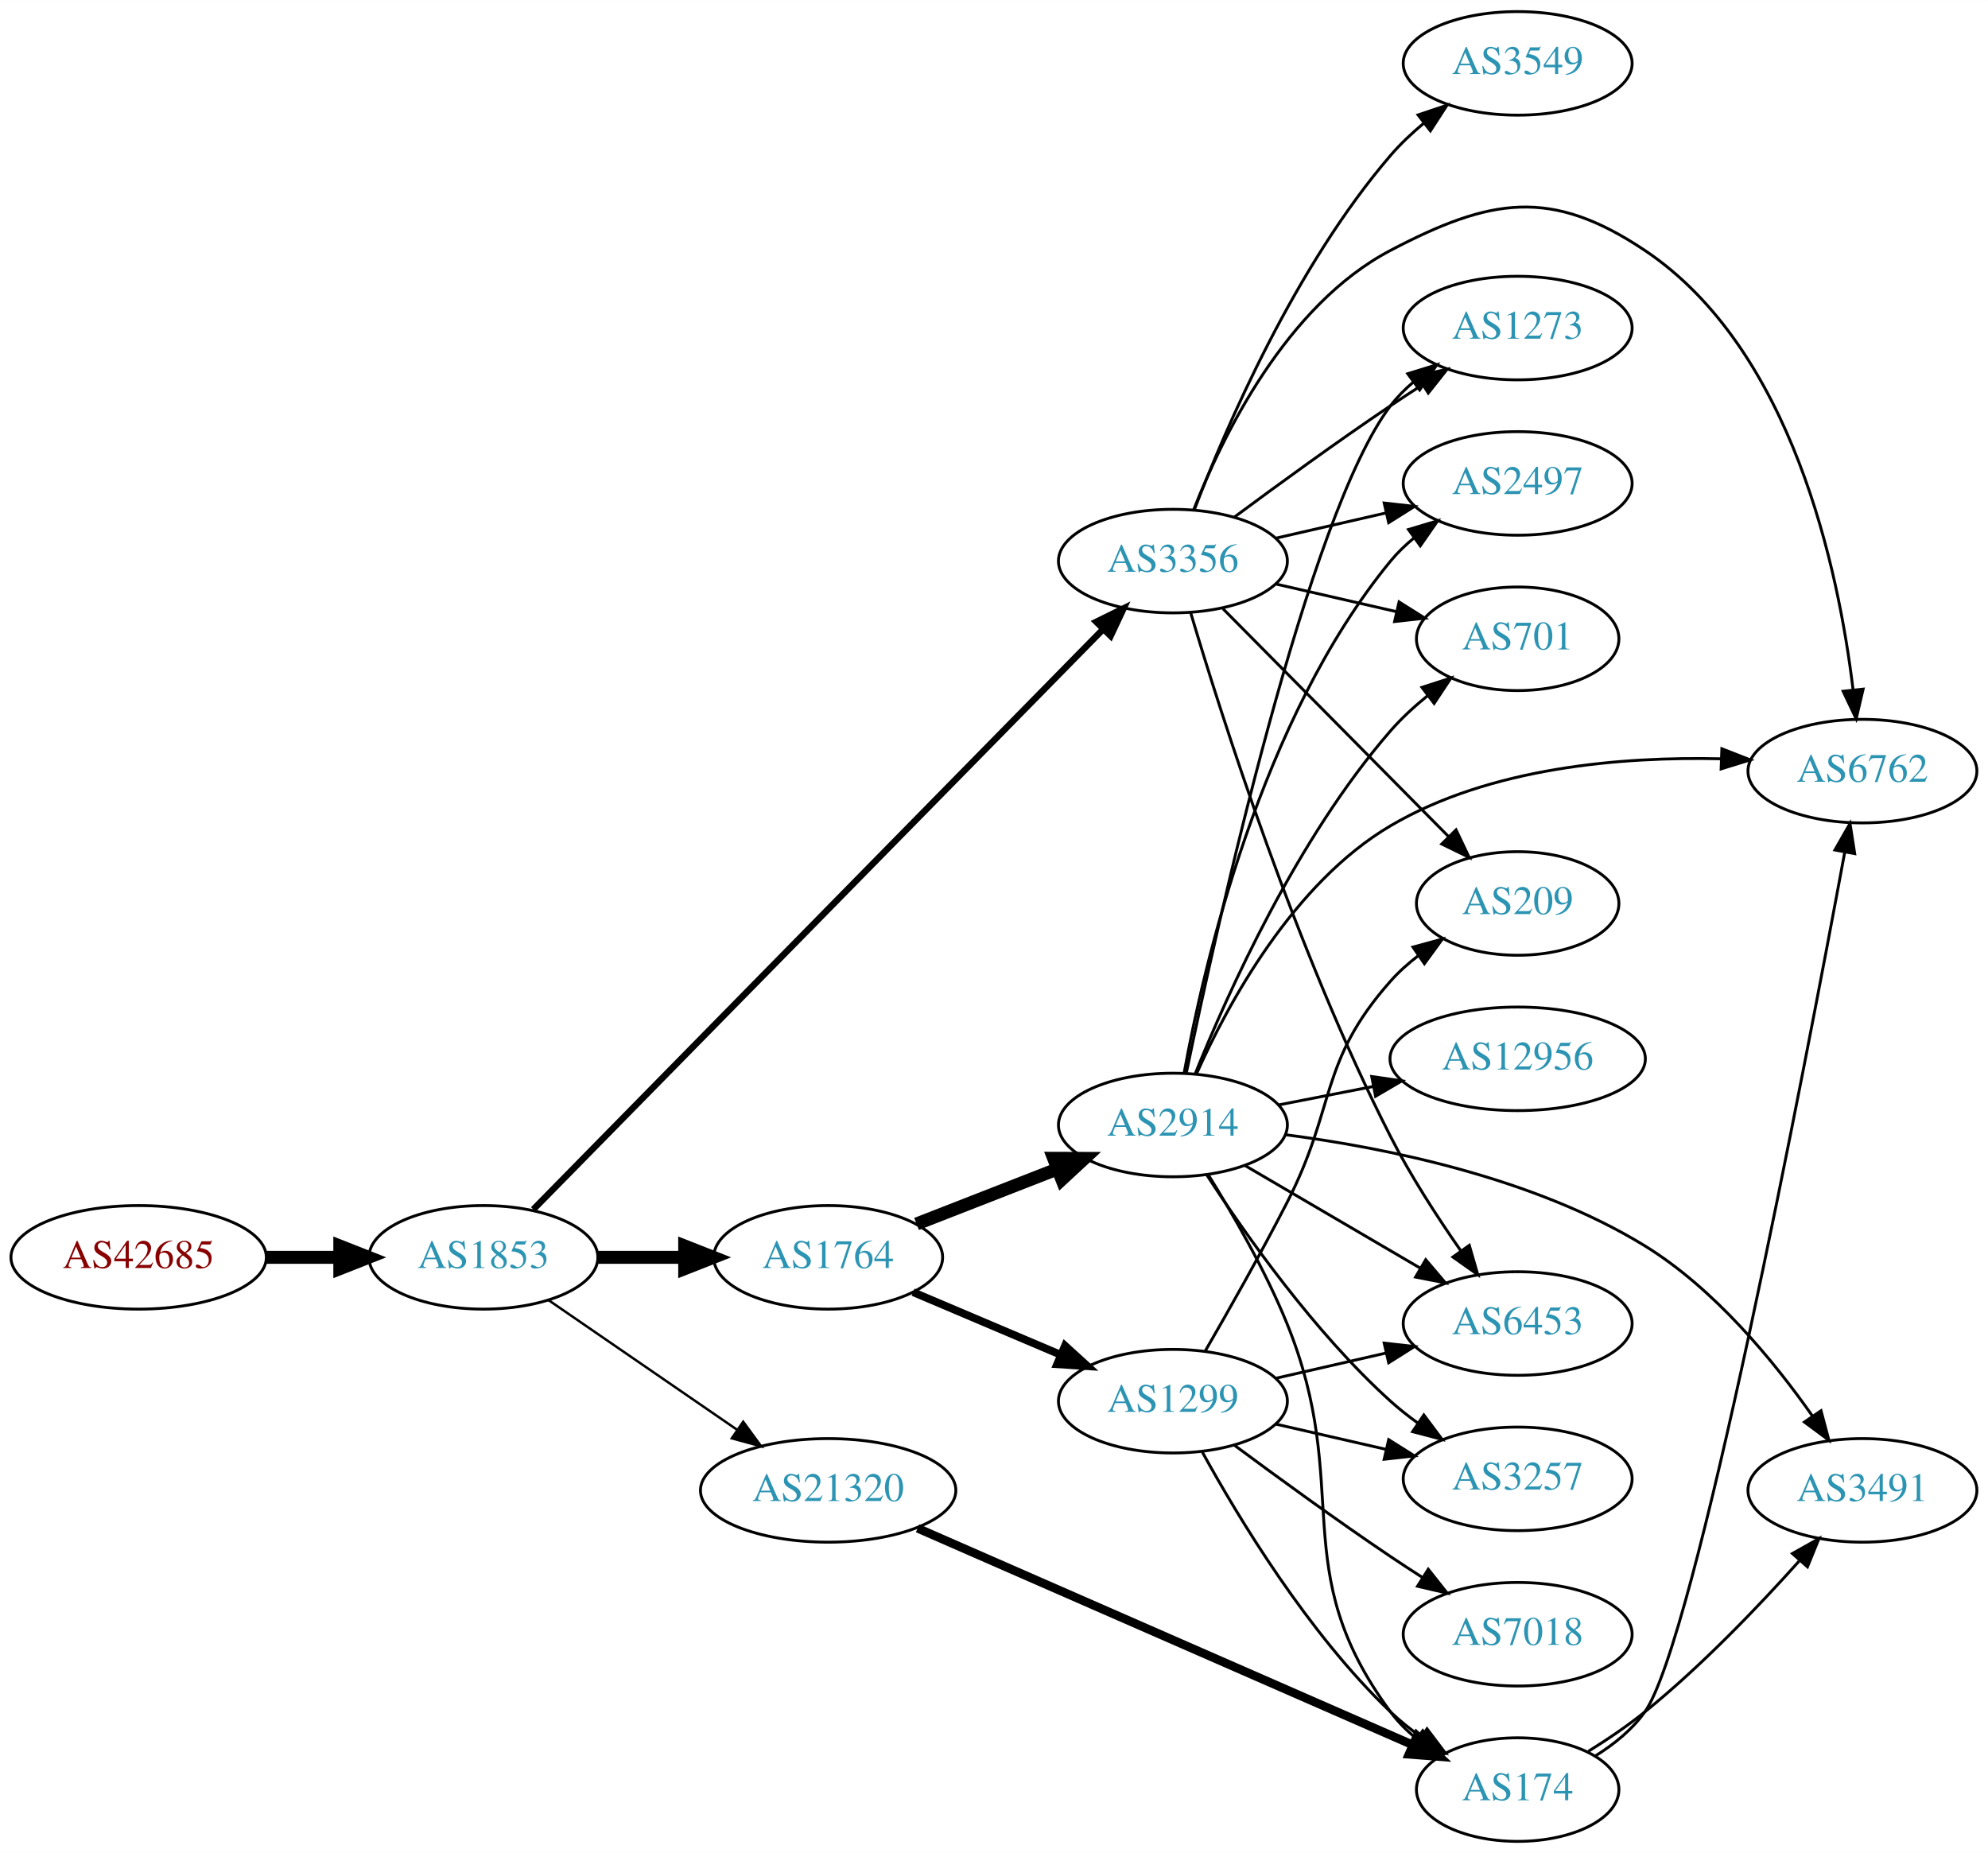
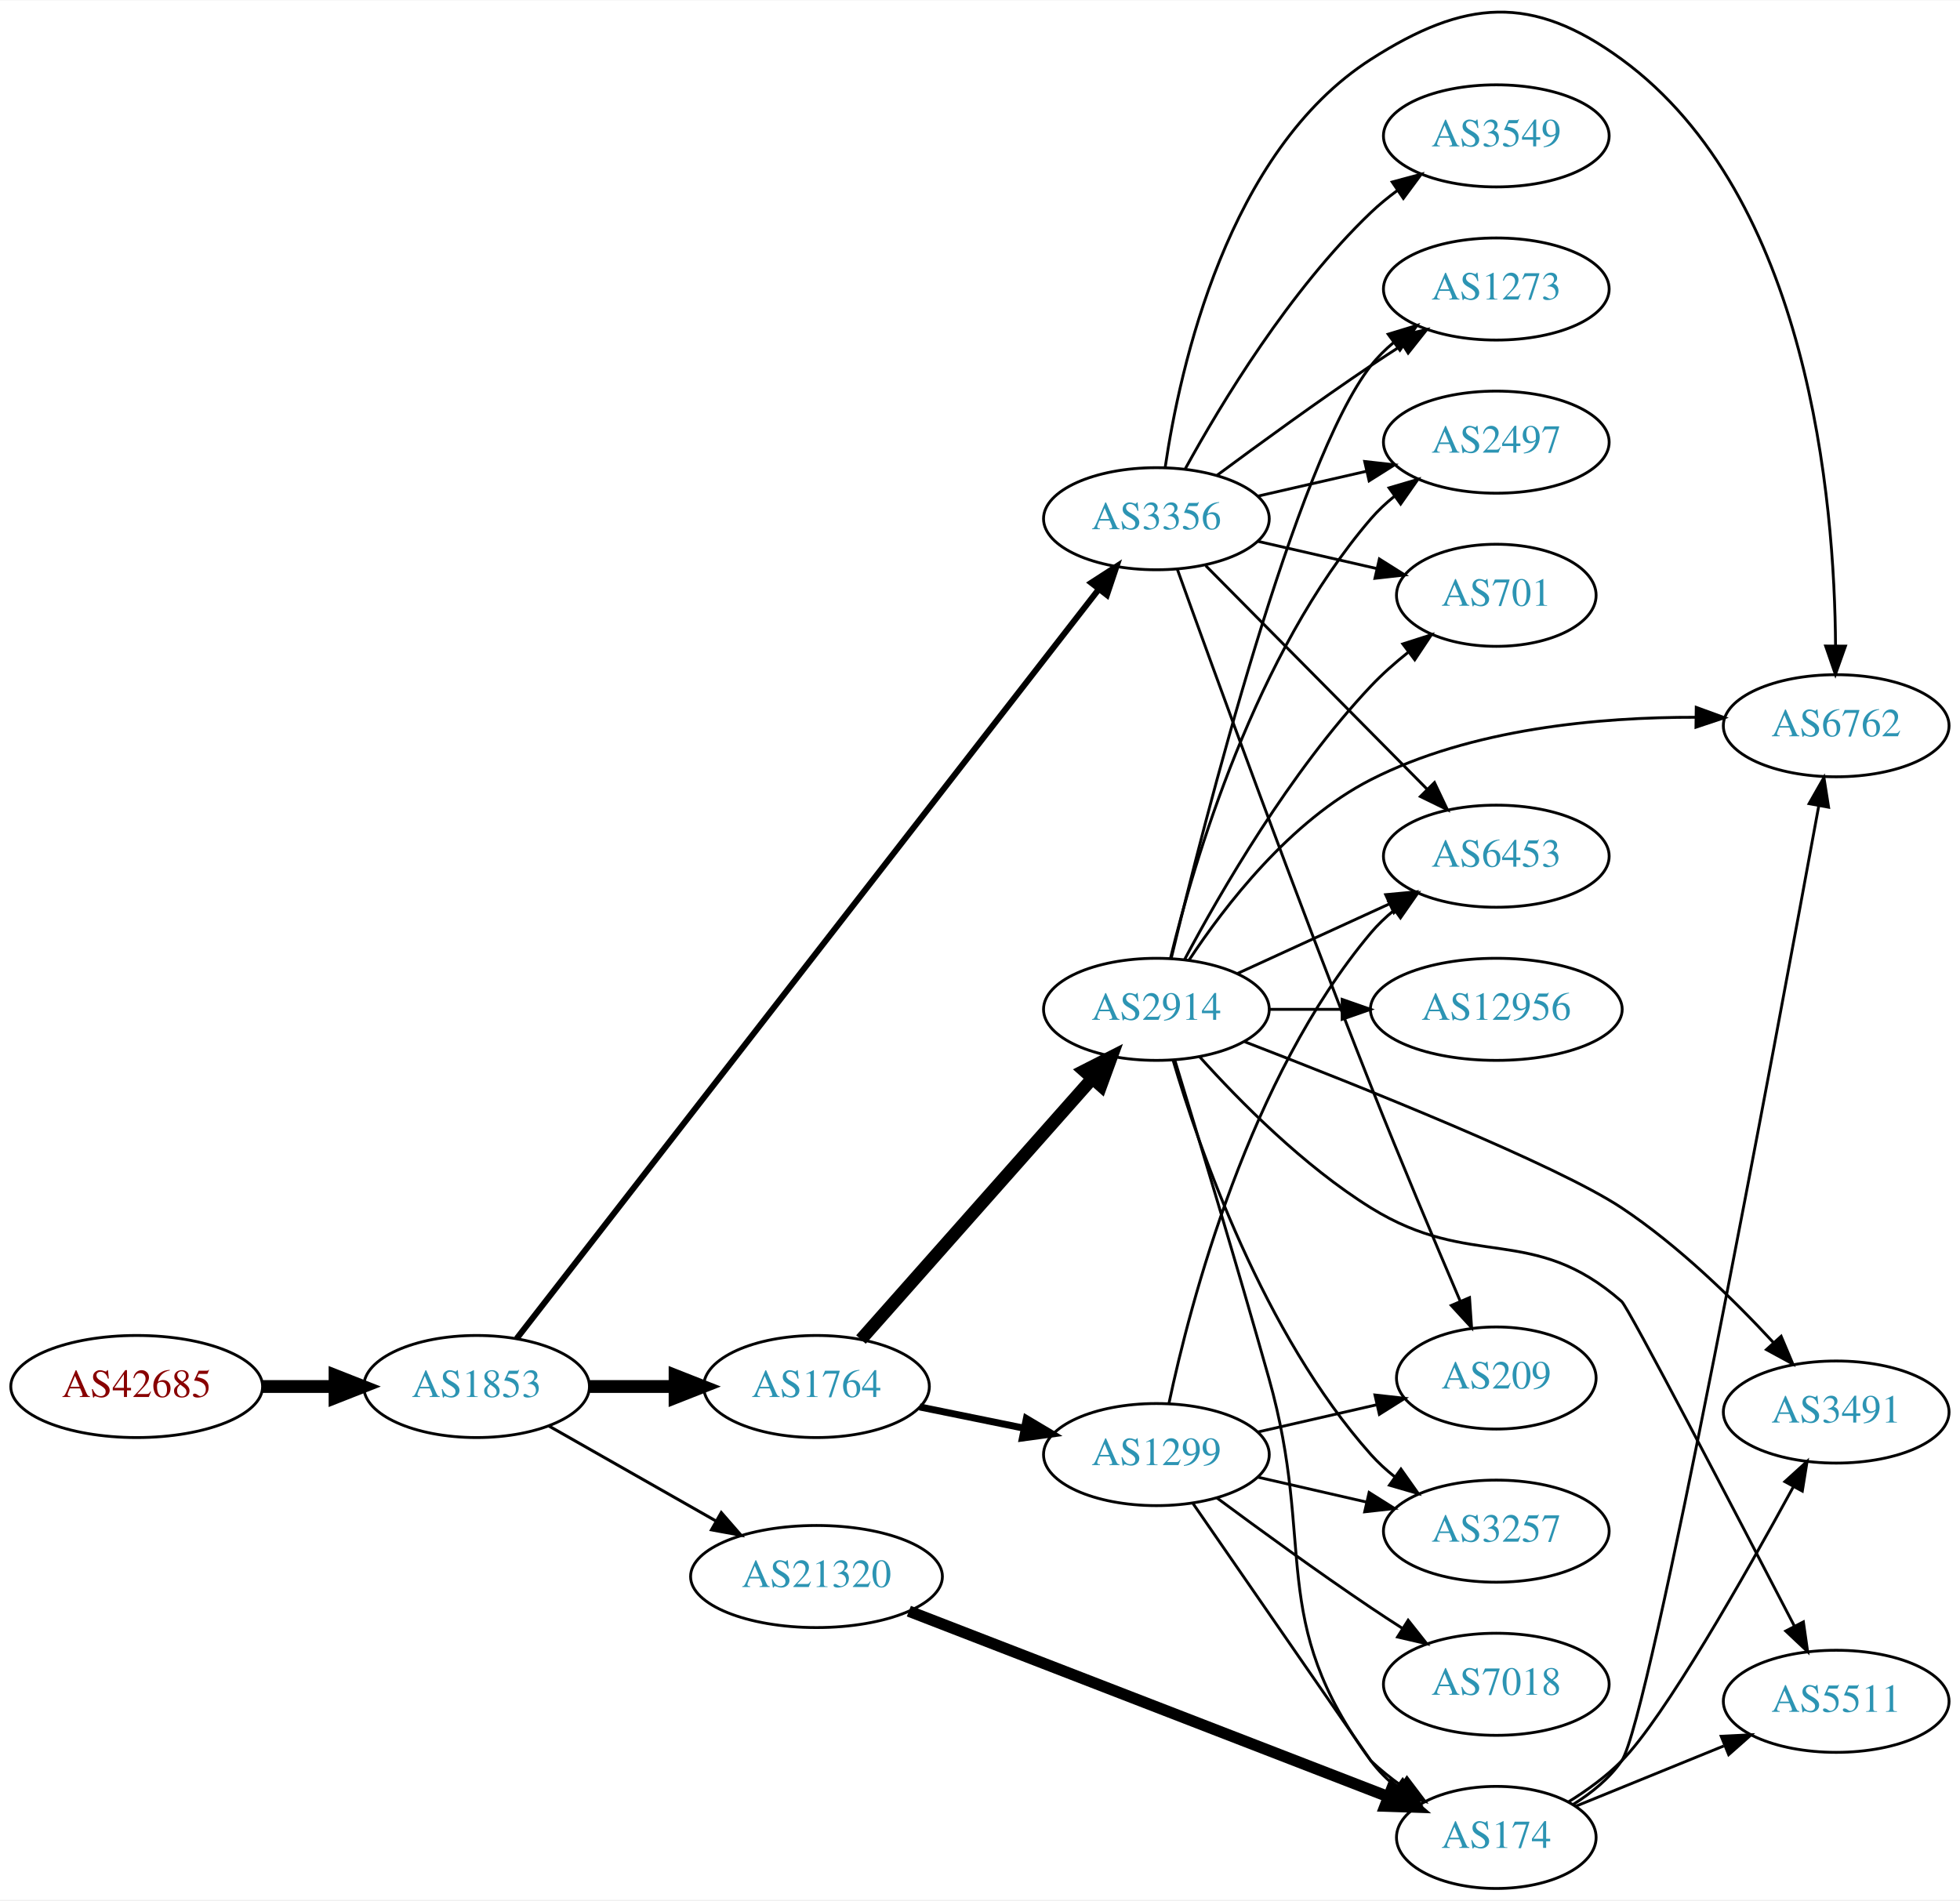
- <svg xmlns="http://www.w3.org/2000/svg" xmlns:xlink="http://www.w3.org/1999/xlink" width="691pt" height="644pt" viewBox="0.00 0.00 691.06 644.00">
-   <g id="graph0" class="graph" transform="scale(1 1) rotate(0) translate(4 640)">
-     <polygon fill="white" stroke="none" points="-4,4 -4,-640 687.055,-640 687.055,4 -4,4" />
+ <svg xmlns="http://www.w3.org/2000/svg" xmlns:xlink="http://www.w3.org/1999/xlink" width="691pt" height="670pt" viewBox="0.00 0.00 691.06 669.77">
+   <g id="graph0" class="graph" transform="scale(1 1) rotate(0) translate(4 665.768)">
+     <polygon fill="white" stroke="none" points="-4,4 -4,-665.768 687.055,-665.768 687.055,4 -4,4" />
    <g id="node1" class="node">
      <g id="a_node1">
        <a xlink:href="/asn/42685" xlink:title="AS42685 ~ Bundeskanzleramt [AT]">
-           <ellipse fill="#ffffff" stroke="black" cx="44.196" cy="-203" rx="44.393" ry="18" />
-           <text text-anchor="middle" x="44.196" y="-199.3" font-family="Times,serif" font-size="14.00" fill="#880000">AS42685</text>
+           <ellipse fill="#ffffff" stroke="black" cx="44.196" cy="-177" rx="44.393" ry="18" />
+           <text text-anchor="middle" x="44.196" y="-173.3" font-family="Times,serif" font-size="14.00" fill="#880000">AS42685</text>
        </a>
      </g>
    </g>
    <g id="node2" class="node">
      <g id="a_node2">
        <a xlink:href="/asn/1853" xlink:title="AS1853 ~ ACOnet Backbone [AT]">
-           <ellipse fill="#ffffff" stroke="black" cx="164.039" cy="-203" rx="39.794" ry="18" />
-           <text text-anchor="middle" x="164.039" y="-199.3" font-family="Times,serif" font-size="14.00" fill="#2c94b3">AS1853</text>
+           <ellipse fill="#ffffff" stroke="black" cx="164.039" cy="-177" rx="39.794" ry="18" />
+           <text text-anchor="middle" x="164.039" y="-173.3" font-family="Times,serif" font-size="14.00" fill="#2c94b3">AS1853</text>
        </a>
      </g>
    </g>
    <g id="edge1" class="edge">
-       <path fill="none" stroke="black" stroke-width="4.5" d="M88.407,-203C96.72,-203 105.482,-203 113.965,-203" />
-       <polygon fill="black" stroke="black" stroke-width="4.5" points="114.123,-206.938 124.123,-203 114.123,-199.063 114.123,-206.938" />
+       <path fill="none" stroke="black" stroke-width="4.5" d="M88.407,-177C96.72,-177 105.482,-177 113.965,-177" />
+       <polygon fill="black" stroke="black" stroke-width="4.5" points="114.123,-180.938 124.123,-177 114.123,-173.063 114.123,-180.938" />
    </g>
    <g id="node3" class="node">
      <g id="a_node3">
-         <a xlink:href="/asn/21320" xlink:title="AS21320 ~ GEANT Vereniging [EU]">
-           <ellipse fill="#ffffff" stroke="black" cx="283.881" cy="-122" rx="44.393" ry="18" />
-           <text text-anchor="middle" x="283.881" y="-118.3" font-family="Times,serif" font-size="14.00" fill="#2c94b3">AS21320</text>
+         <a xlink:href="/asn/3356" xlink:title="AS3356 ~ Level 3 Parent, LLC [US]">
+           <ellipse fill="#ffffff" stroke="black" cx="403.724" cy="-483" rx="39.794" ry="18" />
+           <text text-anchor="middle" x="403.724" y="-479.3" font-family="Times,serif" font-size="14.00" fill="#2c94b3">AS3356</text>
        </a>
      </g>
    </g>
    <g id="edge2" class="edge">
-       <path fill="none" stroke="black" stroke-width="0.844" d="M186.653,-188.143C205.025,-175.515 231.618,-157.236 252.195,-143.093" />
-       <polygon fill="black" stroke="black" stroke-width="0.844" points="254.345,-145.862 260.603,-137.313 250.38,-140.093 254.345,-145.862" />
+       <path fill="none" stroke="black" stroke-width="2.118" d="M178.156,-193.888C217.764,-244.88 336.298,-397.482 383.256,-457.937" />
+       <polygon fill="black" stroke="black" stroke-width="2.118" points="380.748,-460.414 389.647,-466.164 386.276,-456.12 380.748,-460.414" />
    </g>
    <g id="node4" class="node">
      <g id="a_node4">
-         <a xlink:href="/asn/3356" xlink:title="AS3356 ~ Level 3 Parent, LLC [US]">
-           <ellipse fill="#ffffff" stroke="black" cx="403.724" cy="-445" rx="39.794" ry="18" />
-           <text text-anchor="middle" x="403.724" y="-441.3" font-family="Times,serif" font-size="14.00" fill="#2c94b3">AS3356</text>
+         <a xlink:href="/asn/1764" xlink:title="AS1764 ~ NEXTLAYER-AS [AT]">
+           <ellipse fill="#ffffff" stroke="black" cx="283.881" cy="-177" rx="39.794" ry="18" />
+           <text text-anchor="middle" x="283.881" y="-173.3" font-family="Times,serif" font-size="14.00" fill="#2c94b3">AS1764</text>
        </a>
      </g>
    </g>
    <g id="edge3" class="edge">
-       <path fill="none" stroke="black" stroke-width="2.25" d="M181.376,-219.634C222.692,-261.7 331.46,-372.442 379.429,-421.283" />
-       <polygon fill="black" stroke="black" stroke-width="2.25" points="377.082,-423.888 386.587,-428.57 382.077,-418.983 377.082,-423.888" />
+       <path fill="none" stroke="black" stroke-width="4.5" d="M203.951,-177C213.505,-177 223.854,-177 233.817,-177" />
+       <polygon fill="black" stroke="black" stroke-width="4.5" points="234.009,-180.938 244.009,-177 234.009,-173.063 234.009,-180.938" />
    </g>
    <g id="node5" class="node">
      <g id="a_node5">
-         <a xlink:href="/asn/1764" xlink:title="AS1764 ~ NEXTLAYER-AS [AT]">
-           <ellipse fill="#ffffff" stroke="black" cx="283.881" cy="-203" rx="39.794" ry="18" />
-           <text text-anchor="middle" x="283.881" y="-199.3" font-family="Times,serif" font-size="14.00" fill="#2c94b3">AS1764</text>
+         <a xlink:href="/asn/21320" xlink:title="AS21320 ~ GEANT Vereniging [EU]">
+           <ellipse fill="#ffffff" stroke="black" cx="283.881" cy="-110" rx="44.393" ry="18" />
+           <text text-anchor="middle" x="283.881" y="-106.3" font-family="Times,serif" font-size="14.00" fill="#2c94b3">AS21320</text>
        </a>
      </g>
    </g>
    <g id="edge4" class="edge">
-       <path fill="none" stroke="black" stroke-width="4.5" d="M203.951,-203C213.505,-203 223.854,-203 233.817,-203" />
-       <polygon fill="black" stroke="black" stroke-width="4.5" points="234.009,-206.938 244.009,-203 234.009,-199.063 234.009,-206.938" />
+       <path fill="none" stroke="black" stroke-width="1.059" d="M189.456,-163.118C206.489,-153.433 229.461,-140.372 248.364,-129.625" />
+       <polygon fill="black" stroke="black" stroke-width="1.059" points="250.309,-132.545 257.273,-124.56 246.849,-126.46 250.309,-132.545" />
    </g>
    <g id="node6" class="node">
      <g id="a_node6">
-         <a xlink:href="/asn/174" xlink:title="AS174 ~ Cogent Communications [US]">
-           <ellipse fill="#ffffff" stroke="black" cx="523.566" cy="-18" rx="35.194" ry="18" />
-           <text text-anchor="middle" x="523.566" y="-14.3" font-family="Times,serif" font-size="14.00" fill="#2c94b3">AS174</text>
+         <a xlink:href="/asn/6762" xlink:title="AS6762 ~ TELECOM ITALIA SPARKLE S.p.A. [IT]">
+           <ellipse fill="#ffffff" stroke="black" cx="643.409" cy="-410" rx="39.794" ry="18" />
+           <text text-anchor="middle" x="643.409" y="-406.3" font-family="Times,serif" font-size="14.00" fill="#2c94b3">AS6762</text>
        </a>
      </g>
    </g>
    <g id="edge5" class="edge">
-       <path fill="none" stroke="black" stroke-width="3" d="M314.984,-108.828C358.834,-89.642 440.132,-54.069 486.917,-33.599" />
-       <polygon fill="black" stroke="black" stroke-width="3" points="488.592,-36.686 496.35,-29.471 485.786,-30.273 488.592,-36.686" />
+       <path fill="none" stroke="black" d="M406.835,-501.203C411.996,-536.276 428.776,-612.606 479.37,-645 512.455,-666.183 536.056,-668.196 567.762,-645 633.884,-596.626 642.861,-489.237 643.18,-438.109" />
+       <polygon fill="black" stroke="black" points="646.68,-438.079 643.134,-428.095 639.68,-438.111 646.68,-438.079" />
    </g>
    <g id="node7" class="node">
      <g id="a_node7">
-         <a xlink:href="/asn/6762" xlink:title="AS6762 ~ TELECOM ITALIA SPARKLE S.p.A. [IT]">
-           <ellipse fill="#ffffff" stroke="black" cx="643.409" cy="-372" rx="39.794" ry="18" />
-           <text text-anchor="middle" x="643.409" y="-368.3" font-family="Times,serif" font-size="14.00" fill="#2c94b3">AS6762</text>
+         <a xlink:href="/asn/209" xlink:title="AS209 ~ CenturyLink Communications, LLC [US]">
+           <ellipse fill="#ffffff" stroke="black" cx="523.566" cy="-180" rx="35.194" ry="18" />
+           <text text-anchor="middle" x="523.566" y="-176.3" font-family="Times,serif" font-size="14.00" fill="#2c94b3">AS209</text>
        </a>
      </g>
    </g>
    <g id="edge6" class="edge">
-       <path fill="none" stroke="black" d="M410.948,-462.866C420.893,-488.293 443.037,-533.945 479.37,-553 514.161,-571.246 535.115,-574.851 567.762,-553 619.085,-518.65 635.158,-441.891 640.164,-400.219" />
-       <polygon fill="black" stroke="black" points="643.654,-400.501 641.236,-390.186 636.694,-399.757 643.654,-400.501" />
+       <path fill="none" stroke="black" d="M411.079,-465.252C423.676,-430.235 452.891,-349.846 479.37,-283 489.619,-257.127 501.952,-227.892 510.812,-207.196" />
+       <polygon fill="black" stroke="black" points="514.128,-208.344 514.858,-197.775 507.696,-205.582 514.128,-208.344" />
    </g>
    <g id="node8" class="node">
      <g id="a_node8">
-         <a xlink:href="/asn/2497" xlink:title="AS2497 ~ Internet Initiative Japan Inc. [JP]">
-           <ellipse fill="#ffffff" stroke="black" cx="523.566" cy="-472" rx="39.794" ry="18" />
-           <text text-anchor="middle" x="523.566" y="-468.3" font-family="Times,serif" font-size="14.00" fill="#2c94b3">AS2497</text>
+         <a xlink:href="/asn/6453" xlink:title="AS6453 ~ TATA COMMUNICATIONS (AMERICA) INC [US]">
+           <ellipse fill="#ffffff" stroke="black" cx="523.566" cy="-364" rx="39.794" ry="18" />
+           <text text-anchor="middle" x="523.566" y="-360.3" font-family="Times,serif" font-size="14.00" fill="#2c94b3">AS6453</text>
        </a>
      </g>
    </g>
    <g id="edge7" class="edge">
-       <path fill="none" stroke="black" d="M439.443,-452.955C451.443,-455.704 465.064,-458.825 477.756,-461.733" />
-       <polygon fill="black" stroke="black" points="477.159,-465.187 487.688,-464.009 478.722,-458.364 477.159,-465.187" />
+       <path fill="none" stroke="black" d="M421.109,-466.454C441.425,-445.939 476.186,-410.836 499.269,-387.526" />
+       <polygon fill="black" stroke="black" points="501.77,-389.974 506.32,-380.406 496.797,-385.049 501.77,-389.974" />
    </g>
    <g id="node9" class="node">
      <g id="a_node9">
-         <a xlink:href="/asn/701" xlink:title="AS701 ~ UUNET [US]">
-           <ellipse fill="#ffffff" stroke="black" cx="523.566" cy="-418" rx="35.194" ry="18" />
-           <text text-anchor="middle" x="523.566" y="-414.3" font-family="Times,serif" font-size="14.00" fill="#2c94b3">AS701</text>
+         <a xlink:href="/asn/1273" xlink:title="AS1273 ~ Vodafone Group PLC [EU]">
+           <ellipse fill="#ffffff" stroke="black" cx="523.566" cy="-564" rx="39.794" ry="18" />
+           <text text-anchor="middle" x="523.566" y="-560.3" font-family="Times,serif" font-size="14.00" fill="#2c94b3">AS1273</text>
        </a>
      </g>
    </g>
    <g id="edge8" class="edge">
-       <path fill="none" stroke="black" d="M439.443,-437.045C452.536,-434.045 467.558,-430.604 481.199,-427.478" />
-       <polygon fill="black" stroke="black" points="482.34,-430.807 491.306,-425.162 480.777,-423.984 482.34,-430.807" />
+       <path fill="none" stroke="black" d="M425.054,-498.277C439.916,-509.304 460.661,-524.407 479.37,-537 482.919,-539.389 486.67,-541.839 490.418,-544.242" />
+       <polygon fill="black" stroke="black" points="488.744,-547.325 499.067,-549.712 492.486,-541.409 488.744,-547.325" />
    </g>
    <g id="node10" class="node">
      <g id="a_node10">
        <a xlink:href="/asn/3549" xlink:title="AS3549 ~ Level 3 Parent, LLC [US]">
          <ellipse fill="#ffffff" stroke="black" cx="523.566" cy="-618" rx="39.794" ry="18" />
          <text text-anchor="middle" x="523.566" y="-614.3" font-family="Times,serif" font-size="14.00" fill="#2c94b3">AS3549</text>
        </a>
      </g>
    </g>
    <g id="edge9" class="edge">
-       <path fill="none" stroke="black" d="M411.233,-463.015C422.12,-491.42 446.148,-547.352 479.37,-586 482.781,-589.968 486.77,-593.732 490.919,-597.193" />
-       <polygon fill="black" stroke="black" points="488.94,-600.086 498.988,-603.445 493.227,-594.553 488.94,-600.086" />
+       <path fill="none" stroke="black" d="M413.965,-500.713C426.51,-523.561 450.687,-563.611 479.37,-591 482.238,-593.739 485.427,-596.347 488.736,-598.785" />
+       <polygon fill="black" stroke="black" points="486.86,-601.742 497.096,-604.477 490.8,-595.956 486.86,-601.742" />
    </g>
    <g id="node11" class="node">
      <g id="a_node11">
-         <a xlink:href="/asn/6453" xlink:title="AS6453 ~ TATA COMMUNICATIONS (AMERICA) INC [US]">
-           <ellipse fill="#ffffff" stroke="black" cx="523.566" cy="-180" rx="39.794" ry="18" />
-           <text text-anchor="middle" x="523.566" y="-176.3" font-family="Times,serif" font-size="14.00" fill="#2c94b3">AS6453</text>
+         <a xlink:href="/asn/2497" xlink:title="AS2497 ~ Internet Initiative Japan Inc. [JP]">
+           <ellipse fill="#ffffff" stroke="black" cx="523.566" cy="-510" rx="39.794" ry="18" />
+           <text text-anchor="middle" x="523.566" y="-506.3" font-family="Times,serif" font-size="14.00" fill="#2c94b3">AS2497</text>
        </a>
      </g>
    </g>
    <g id="edge10" class="edge">
-       <path fill="none" stroke="black" d="M409.905,-427.035C420.537,-391.298 446.603,-309.207 479.37,-245 486.34,-231.344 495.587,-217.06 503.738,-205.372" />
-       <polygon fill="black" stroke="black" points="506.754,-207.171 509.701,-196.994 501.051,-203.112 506.754,-207.171" />
+       <path fill="none" stroke="black" d="M439.443,-490.955C451.443,-493.704 465.064,-496.825 477.756,-499.733" />
+       <polygon fill="black" stroke="black" points="477.159,-503.187 487.688,-502.009 478.722,-496.364 477.159,-503.187" />
    </g>
    <g id="node12" class="node">
      <g id="a_node12">
-         <a xlink:href="/asn/209" xlink:title="AS209 ~ CenturyLink Communications, LLC [US]">
-           <ellipse fill="#ffffff" stroke="black" cx="523.566" cy="-326" rx="35.194" ry="18" />
-           <text text-anchor="middle" x="523.566" y="-322.3" font-family="Times,serif" font-size="14.00" fill="#2c94b3">AS209</text>
+         <a xlink:href="/asn/701" xlink:title="AS701 ~ UUNET [US]">
+           <ellipse fill="#ffffff" stroke="black" cx="523.566" cy="-456" rx="35.194" ry="18" />
+           <text text-anchor="middle" x="523.566" y="-452.3" font-family="Times,serif" font-size="14.00" fill="#2c94b3">AS701</text>
        </a>
      </g>
    </g>
    <g id="edge11" class="edge">
-       <path fill="none" stroke="black" d="M421.109,-428.454C441.539,-407.823 476.577,-372.441 499.657,-349.134" />
-       <polygon fill="black" stroke="black" points="502.147,-351.594 506.697,-342.026 497.173,-346.668 502.147,-351.594" />
+       <path fill="none" stroke="black" d="M439.443,-475.045C452.536,-472.045 467.558,-468.604 481.199,-465.478" />
+       <polygon fill="black" stroke="black" points="482.34,-468.807 491.306,-463.162 480.777,-461.984 482.34,-468.807" />
    </g>
    <g id="node13" class="node">
      <g id="a_node13">
-         <a xlink:href="/asn/1273" xlink:title="AS1273 ~ Vodafone Group PLC [EU]">
-           <ellipse fill="#ffffff" stroke="black" cx="523.566" cy="-526" rx="39.794" ry="18" />
-           <text text-anchor="middle" x="523.566" y="-522.3" font-family="Times,serif" font-size="14.00" fill="#2c94b3">AS1273</text>
+         <a xlink:href="/asn/2914" xlink:title="AS2914 ~ NTT America, Inc. [US]">
+           <ellipse fill="#ffffff" stroke="black" cx="403.724" cy="-310" rx="39.794" ry="18" />
+           <text text-anchor="middle" x="403.724" y="-306.3" font-family="Times,serif" font-size="14.00" fill="#2c94b3">AS2914</text>
        </a>
      </g>
    </g>
    <g id="edge12" class="edge">
-       <path fill="none" stroke="black" d="M425.054,-460.277C439.916,-471.304 460.661,-486.407 479.37,-499 482.919,-501.389 486.67,-503.839 490.418,-506.242" />
-       <polygon fill="black" stroke="black" points="488.744,-509.325 499.067,-511.712 492.486,-503.409 488.744,-509.325" />
-     </g>
-     <g id="node15" class="node">
-       <g id="a_node15">
+       <path fill="none" stroke="black" stroke-width="4.5" d="M299.568,-193.576C320.032,-216.673 357.275,-258.705 380.968,-285.445" />
+       <polygon fill="black" stroke="black" stroke-width="4.5" points="378.273,-288.342 387.852,-293.215 384.167,-283.12 378.273,-288.342" />
+     </g>
+     <g id="node14" class="node">
+       <g id="a_node14">
        <a xlink:href="/asn/1299" xlink:title="AS1299 ~ Telia Carrier [EU]">
          <ellipse fill="#ffffff" stroke="black" cx="403.724" cy="-153" rx="39.794" ry="18" />
          <text text-anchor="middle" x="403.724" y="-149.3" font-family="Times,serif" font-size="14.00" fill="#2c94b3">AS1299</text>
        </a>
      </g>
    </g>
-     <g id="edge15" class="edge">
-       <path fill="none" stroke="black" stroke-width="2.7" d="M313.408,-190.896C328.782,-184.373 347.958,-176.237 364.596,-169.177" />
-       <polygon fill="black" stroke="black" stroke-width="2.7" points="366.213,-172.293 374.052,-165.165 363.479,-165.849 366.213,-172.293" />
+     <g id="edge13" class="edge">
+       <path fill="none" stroke="black" stroke-width="2.455" d="M320.238,-169.799C331.784,-167.448 344.776,-164.802 356.974,-162.317" />
+       <polygon fill="black" stroke="black" stroke-width="2.455" points="357.884,-165.704 366.985,-160.279 356.487,-158.845 357.884,-165.704" />
+     </g>
+     <g id="node17" class="node">
+       <g id="a_node17">
+         <a xlink:href="/asn/174" xlink:title="AS174 ~ Cogent Communications [US]">
+           <ellipse fill="#ffffff" stroke="black" cx="523.566" cy="-18" rx="35.194" ry="18" />
+           <text text-anchor="middle" x="523.566" y="-14.3" font-family="Times,serif" font-size="14.00" fill="#2c94b3">AS174</text>
+         </a>
+       </g>
+     </g>
+     <g id="edge29" class="edge">
+       <path fill="none" stroke="black" stroke-width="4" d="M316.444,-97.783C360.182,-80.853 439.073,-50.317 485.54,-32.332" />
+       <polygon fill="black" stroke="black" stroke-width="4" points="486.876,-35.568 494.939,-28.694 484.349,-29.04 486.876,-35.568" />
+     </g>
+     <g id="edge20" class="edge">
+       <path fill="none" stroke="black" d="M415.199,-327.307C427.818,-346.452 450.913,-376.505 479.37,-391 514.809,-409.051 560.064,-413.067 593.899,-412.986" />
+       <polygon fill="black" stroke="black" points="594.061,-416.485 604.01,-412.841 593.96,-409.485 594.061,-416.485" />
+     </g>
+     <g id="edge28" class="edge">
+       <path fill="none" stroke="black" d="M432.353,-322.661C448.31,-329.973 468.58,-339.261 485.863,-347.181" />
+       <polygon fill="black" stroke="black" points="484.562,-350.435 495.111,-351.419 487.478,-344.071 484.562,-350.435" />
+     </g>
+     <g id="edge19" class="edge">
+       <path fill="none" stroke="black" d="M408.969,-328.052C420.423,-375.647 452.877,-503.21 479.37,-537 481.689,-539.958 484.429,-542.678 487.386,-545.157" />
+       <polygon fill="black" stroke="black" points="485.443,-548.073 495.579,-551.157 489.579,-542.425 485.443,-548.073" />
+     </g>
+     <g id="edge21" class="edge">
+       <path fill="none" stroke="black" d="M408.713,-328.099C416.918,-361.868 438.443,-435.36 479.37,-483 481.82,-485.851 484.646,-488.5 487.657,-490.934" />
+       <polygon fill="black" stroke="black" points="485.762,-493.882 495.926,-496.872 489.845,-488.196 485.762,-493.882" />
+     </g>
+     <g id="edge24" class="edge">
+       <path fill="none" stroke="black" d="M413.664,-327.569C426.227,-351.192 450.793,-393.719 479.37,-424 483.294,-428.157 487.813,-432.157 492.417,-435.837" />
+       <polygon fill="black" stroke="black" points="490.598,-438.849 500.688,-442.079 494.815,-433.261 490.598,-438.849" />
+     </g>
+     <g id="node15" class="node">
+       <g id="a_node15">
+         <a xlink:href="/asn/3257" xlink:title="AS3257 ~ GTT [DE]">
+           <ellipse fill="#ffffff" stroke="black" cx="523.566" cy="-126" rx="39.794" ry="18" />
+           <text text-anchor="middle" x="523.566" y="-122.3" font-family="Times,serif" font-size="14.00" fill="#2c94b3">AS3257</text>
+         </a>
+       </g>
+     </g>
+     <g id="edge26" class="edge">
+       <path fill="none" stroke="black" d="M409.587,-292.117C418.817,-260.864 441.416,-195.583 479.37,-153 481.871,-150.194 484.732,-147.576 487.765,-145.16" />
+       <polygon fill="black" stroke="black" points="489.949,-147.901 496.064,-139.249 485.888,-142.199 489.949,-147.901" />
+     </g>
+     <g id="edge27" class="edge">
+       <path fill="none" stroke="black" d="M410.263,-291.961C417.916,-266.902 432.062,-220.112 443.37,-180 460.219,-120.233 442.467,-94.941 479.37,-45 481.913,-41.559 485.037,-38.455 488.432,-35.682" />
+       <polygon fill="black" stroke="black" points="490.571,-38.456 496.699,-29.814 486.519,-32.748 490.571,-38.456" />
+     </g>
+     <g id="node18" class="node">
+       <g id="a_node18">
+         <a xlink:href="/asn/3491" xlink:title="AS3491 ~ PCCW Global, Inc. [US]">
+           <ellipse fill="#ffffff" stroke="black" cx="643.409" cy="-168" rx="39.794" ry="18" />
+           <text text-anchor="middle" x="643.409" y="-164.3" font-family="Times,serif" font-size="14.00" fill="#2c94b3">AS3491</text>
+         </a>
+       </g>
+     </g>
+     <g id="edge22" class="edge">
+       <path fill="none" stroke="black" d="M434.89,-298.558C475.417,-282.931 544.992,-255.129 567.762,-240 587.813,-226.678 607.28,-207.633 621.304,-192.477" />
+       <polygon fill="black" stroke="black" points="623.997,-194.717 628.116,-184.956 618.809,-190.018 623.997,-194.717" />
+     </g>
+     <g id="node19" class="node">
+       <g id="a_node19">
+         <a xlink:href="/asn/5511" xlink:title="AS5511 ~ Orange S.A. [FR]">
+           <ellipse fill="#ffffff" stroke="black" cx="643.409" cy="-66" rx="39.794" ry="18" />
+           <text text-anchor="middle" x="643.409" y="-62.3" font-family="Times,serif" font-size="14.00" fill="#2c94b3">AS5511</text>
+         </a>
+       </g>
+     </g>
+     <g id="edge23" class="edge">
+       <path fill="none" stroke="black" d="M418.946,-293.289C432.963,-277.701 455.668,-254.705 479.37,-240 515.003,-217.893 536.253,-234.67 567.762,-207 570.159,-204.896 607.765,-132.797 628.663,-92.536" />
+       <polygon fill="black" stroke="black" points="631.842,-94.008 633.34,-83.52 625.628,-90.785 631.842,-94.008" />
+     </g>
+     <g id="node20" class="node">
+       <g id="a_node20">
+         <a xlink:href="/asn/12956" xlink:title="AS12956 ~ TELXIUS [ES]">
+           <ellipse fill="#ffffff" stroke="black" cx="523.566" cy="-310" rx="44.393" ry="18" />
+           <text text-anchor="middle" x="523.566" y="-306.3" font-family="Times,serif" font-size="14.00" fill="#2c94b3">AS12956</text>
+         </a>
+       </g>
+     </g>
+     <g id="edge25" class="edge">
+       <path fill="none" stroke="black" d="M443.636,-310C451.739,-310 460.414,-310 468.941,-310" />
+       <polygon fill="black" stroke="black" points="469.218,-313.5 479.218,-310 469.218,-306.5 469.218,-313.5" />
+     </g>
+     <g id="edge17" class="edge">
+       <path fill="none" stroke="black" d="M439.443,-160.955C452.536,-163.955 467.558,-167.396 481.199,-170.522" />
+       <polygon fill="black" stroke="black" points="480.777,-174.016 491.306,-172.838 482.34,-167.193 480.777,-174.016" />
+     </g>
+     <g id="edge16" class="edge">
+       <path fill="none" stroke="black" d="M408.168,-171.14C415.664,-206.531 436.349,-285.796 479.37,-337 481.788,-339.878 484.594,-342.544 487.592,-344.99" />
+       <polygon fill="black" stroke="black" points="485.685,-347.93 495.842,-350.943 489.781,-342.254 485.685,-347.93" />
+     </g>
+     <g id="edge14" class="edge">
+       <path fill="none" stroke="black" d="M439.443,-145.045C451.443,-142.296 465.064,-139.175 477.756,-136.267" />
+       <polygon fill="black" stroke="black" points="478.722,-139.636 487.688,-133.991 477.159,-132.813 478.722,-139.636" />
    </g>
    <g id="node16" class="node">
      <g id="a_node16">
-         <a xlink:href="/asn/2914" xlink:title="AS2914 ~ NTT America, Inc. [US]">
-           <ellipse fill="#ffffff" stroke="black" cx="403.724" cy="-249" rx="39.794" ry="18" />
-           <text text-anchor="middle" x="403.724" y="-245.3" font-family="Times,serif" font-size="14.00" fill="#2c94b3">AS2914</text>
-         </a>
-       </g>
-     </g>
-     <g id="edge16" class="edge">
-       <path fill="none" stroke="black" stroke-width="4.5" d="M314.618,-214.608C329.412,-220.382 347.489,-227.439 363.41,-233.654" />
-       <polygon fill="black" stroke="black" stroke-width="4.5" points="362.249,-237.428 372.997,-237.396 365.113,-230.092 362.249,-237.428" />
-     </g>
-     <g id="edge13" class="edge">
-       <path fill="none" stroke="black" d="M550.581,-29.707C557.032,-33.722 563.354,-38.802 567.762,-45 585.256,-69.592 623.367,-268.786 637.233,-343.676" />
-       <polygon fill="black" stroke="black" points="633.842,-344.588 639.097,-353.788 640.726,-343.319 633.842,-344.588" />
-     </g>
-     <g id="node14" class="node">
-       <g id="a_node14">
-         <a xlink:href="/asn/3491" xlink:title="AS3491 ~ PCCW Global, Inc. [US]">
-           <ellipse fill="#ffffff" stroke="black" cx="643.409" cy="-122" rx="39.794" ry="18" />
-           <text text-anchor="middle" x="643.409" y="-118.3" font-family="Times,serif" font-size="14.00" fill="#2c94b3">AS3491</text>
-         </a>
-       </g>
-     </g>
-     <g id="edge14" class="edge">
-       <path fill="none" stroke="black" d="M548.139,-31.301C554.714,-35.389 561.71,-40.108 567.762,-45 587.368,-60.847 607.116,-81.471 621.371,-97.385" />
-       <polygon fill="black" stroke="black" points="619.053,-100.048 628.296,-105.228 624.301,-95.415 619.053,-100.048" />
-     </g>
-     <g id="edge20" class="edge">
-       <path fill="none" stroke="black" d="M413.965,-135.287C426.51,-112.439 450.687,-72.389 479.37,-45 482.624,-41.893 486.291,-38.954 490.078,-36.24" />
-       <polygon fill="black" stroke="black" points="492.055,-39.128 498.446,-30.678 488.18,-33.299 492.055,-39.128" />
-     </g>
-     <g id="edge18" class="edge">
-       <path fill="none" stroke="black" d="M439.443,-160.955C451.443,-163.704 465.064,-166.825 477.756,-169.733" />
-       <polygon fill="black" stroke="black" points="477.159,-173.187 487.688,-172.009 478.722,-166.364 477.159,-173.187" />
-     </g>
-     <g id="edge17" class="edge">
-       <path fill="none" stroke="black" d="M414.93,-170.391C422.938,-184.229 434.221,-204.164 443.37,-222 460.612,-255.614 454.326,-270.717 479.37,-299 482.206,-302.203 485.513,-305.159 489.011,-307.848" />
-       <polygon fill="black" stroke="black" points="487.171,-310.831 497.39,-313.627 491.145,-305.068 487.171,-310.831" />
-     </g>
-     <g id="node17" class="node">
-       <g id="a_node17">
        <a xlink:href="/asn/7018" xlink:title="AS7018 ~ AT&amp;T Services, Inc. [US]">
          <ellipse fill="#ffffff" stroke="black" cx="523.566" cy="-72" rx="39.794" ry="18" />
          <text text-anchor="middle" x="523.566" y="-68.3" font-family="Times,serif" font-size="14.00" fill="#2c94b3">AS7018</text>
        </a>
      </g>
    </g>
-     <g id="edge19" class="edge">
+     <g id="edge15" class="edge">
      <path fill="none" stroke="black" d="M425.054,-137.723C439.916,-126.696 460.661,-111.593 479.37,-99 482.919,-96.611 486.67,-94.161 490.418,-91.758" />
      <polygon fill="black" stroke="black" points="492.486,-94.591 499.067,-86.288 488.744,-88.675 492.486,-94.591" />
    </g>
-     <g id="node18" class="node">
-       <g id="a_node18">
-         <a xlink:href="/asn/3257" xlink:title="AS3257 ~ GTT [DE]">
-           <ellipse fill="#ffffff" stroke="black" cx="523.566" cy="-126" rx="39.794" ry="18" />
-           <text text-anchor="middle" x="523.566" y="-122.3" font-family="Times,serif" font-size="14.00" fill="#2c94b3">AS3257</text>
-         </a>
-       </g>
-     </g>
-     <g id="edge21" class="edge">
-       <path fill="none" stroke="black" d="M439.443,-145.045C451.443,-142.296 465.064,-139.175 477.756,-136.267" />
-       <polygon fill="black" stroke="black" points="478.722,-139.636 487.688,-133.991 477.159,-132.813 478.722,-139.636" />
-     </g>
-     <g id="edge26" class="edge">
-       <path fill="none" stroke="black" d="M415.997,-231.737C424.479,-218.133 435.883,-198.447 443.37,-180 466.725,-122.462 442.467,-94.941 479.37,-45 481.913,-41.559 485.037,-38.455 488.432,-35.682" />
-       <polygon fill="black" stroke="black" points="490.571,-38.456 496.699,-29.814 486.519,-32.748 490.571,-38.456" />
-     </g>
-     <g id="edge27" class="edge">
-       <path fill="none" stroke="black" d="M411.978,-266.897C422.764,-290.965 445.471,-333.041 479.37,-353 513.976,-373.375 559.887,-377.076 594.17,-376.285" />
-       <polygon fill="black" stroke="black" points="594.547,-379.774 604.411,-375.91 594.29,-372.779 594.547,-379.774" />
-     </g>
-     <g id="edge24" class="edge">
-       <path fill="none" stroke="black" d="M407.635,-267.168C414.37,-304.265 434.051,-389.868 479.37,-445 481.757,-447.904 484.542,-450.587 487.527,-453.044" />
-       <polygon fill="black" stroke="black" points="485.609,-455.976 495.759,-459.012 489.717,-450.309 485.609,-455.976" />
-     </g>
-     <g id="edge22" class="edge">
-       <path fill="none" stroke="black" d="M411.534,-266.945C422.67,-294.666 446.834,-348.606 479.37,-386 483.123,-390.313 487.552,-394.393 492.12,-398.106" />
-       <polygon fill="black" stroke="black" points="490.291,-401.112 500.375,-404.363 494.52,-395.533 490.291,-401.112" />
-     </g>
-     <g id="edge29" class="edge">
-       <path fill="none" stroke="black" d="M428.855,-234.87C446.411,-224.591 470.386,-210.553 489.69,-199.25" />
-       <polygon fill="black" stroke="black" points="491.606,-202.184 498.467,-194.111 488.069,-196.143 491.606,-202.184" />
+     <g id="edge18" class="edge">
+       <path fill="none" stroke="black" d="M416.669,-135.693C437.693,-105.238 479.124,-45.235 479.37,-45 482.624,-41.893 486.291,-38.954 490.078,-36.24" />
+       <polygon fill="black" stroke="black" points="492.055,-39.128 498.446,-30.678 488.18,-33.299 492.055,-39.128" />
    </g>
    <g id="edge30" class="edge">
-       <path fill="none" stroke="black" d="M408.371,-267.013C418.931,-317.862 450.612,-461.261 479.37,-499 481.648,-501.99 484.361,-504.731 487.3,-507.223" />
-       <polygon fill="black" stroke="black" points="485.342,-510.128 495.469,-513.242 489.494,-504.492 485.342,-510.128" />
-     </g>
-     <g id="edge25" class="edge">
-       <path fill="none" stroke="black" d="M442.809,-245.625C477.538,-241.117 529.165,-230.725 567.762,-207 591.993,-192.106 612.697,-166.861 626.111,-147.743" />
-       <polygon fill="black" stroke="black" points="629.021,-149.688 631.747,-139.45 623.232,-145.753 629.021,-149.688" />
-     </g>
-     <g id="edge23" class="edge">
-       <path fill="none" stroke="black" d="M415.551,-231.557C428.837,-211.087 452.884,-176.907 479.37,-153 482.314,-150.343 485.552,-147.788 488.891,-145.381" />
-       <polygon fill="black" stroke="black" points="490.946,-148.217 497.288,-139.73 487.037,-142.41 490.946,-148.217" />
-     </g>
-     <g id="node19" class="node">
-       <g id="a_node19">
-         <a xlink:href="/asn/12956" xlink:title="AS12956 ~ TELXIUS [ES]">
-           <ellipse fill="#ffffff" stroke="black" cx="523.566" cy="-272" rx="44.393" ry="18" />
-           <text text-anchor="middle" x="523.566" y="-268.3" font-family="Times,serif" font-size="14.00" fill="#2c94b3">AS12956</text>
-         </a>
-       </g>
-     </g>
-     <g id="edge28" class="edge">
-       <path fill="none" stroke="black" d="M440.4,-255.963C450.773,-257.988 462.291,-260.236 473.341,-262.392" />
-       <polygon fill="black" stroke="black" points="472.826,-265.858 483.311,-264.338 474.167,-258.987 472.826,-265.858" />
+       <path fill="none" stroke="black" d="M550.674,-29.641C557.126,-33.656 563.424,-38.753 567.762,-45 577.503,-59.028 621.995,-298.429 637.254,-381.715" />
+       <polygon fill="black" stroke="black" points="633.845,-382.528 639.087,-391.735 640.731,-381.268 633.845,-382.528" />
+     </g>
+     <g id="edge31" class="edge">
+       <path fill="none" stroke="black" d="M548.896,-30.465C555.483,-34.539 562.296,-39.461 567.762,-45 582.789,-60.226 611.124,-110.139 628.232,-141.507" />
+       <polygon fill="black" stroke="black" points="625.311,-143.463 633.153,-150.587 631.465,-140.128 625.311,-143.463" />
+     </g>
+     <g id="edge32" class="edge">
+       <path fill="none" stroke="black" d="M551.602,-29.012C567.052,-35.306 586.689,-43.304 603.746,-50.252" />
+       <polygon fill="black" stroke="black" points="602.858,-53.669 613.44,-54.2 605.499,-47.187 602.858,-53.669" />
    </g>
  </g>
</svg>
